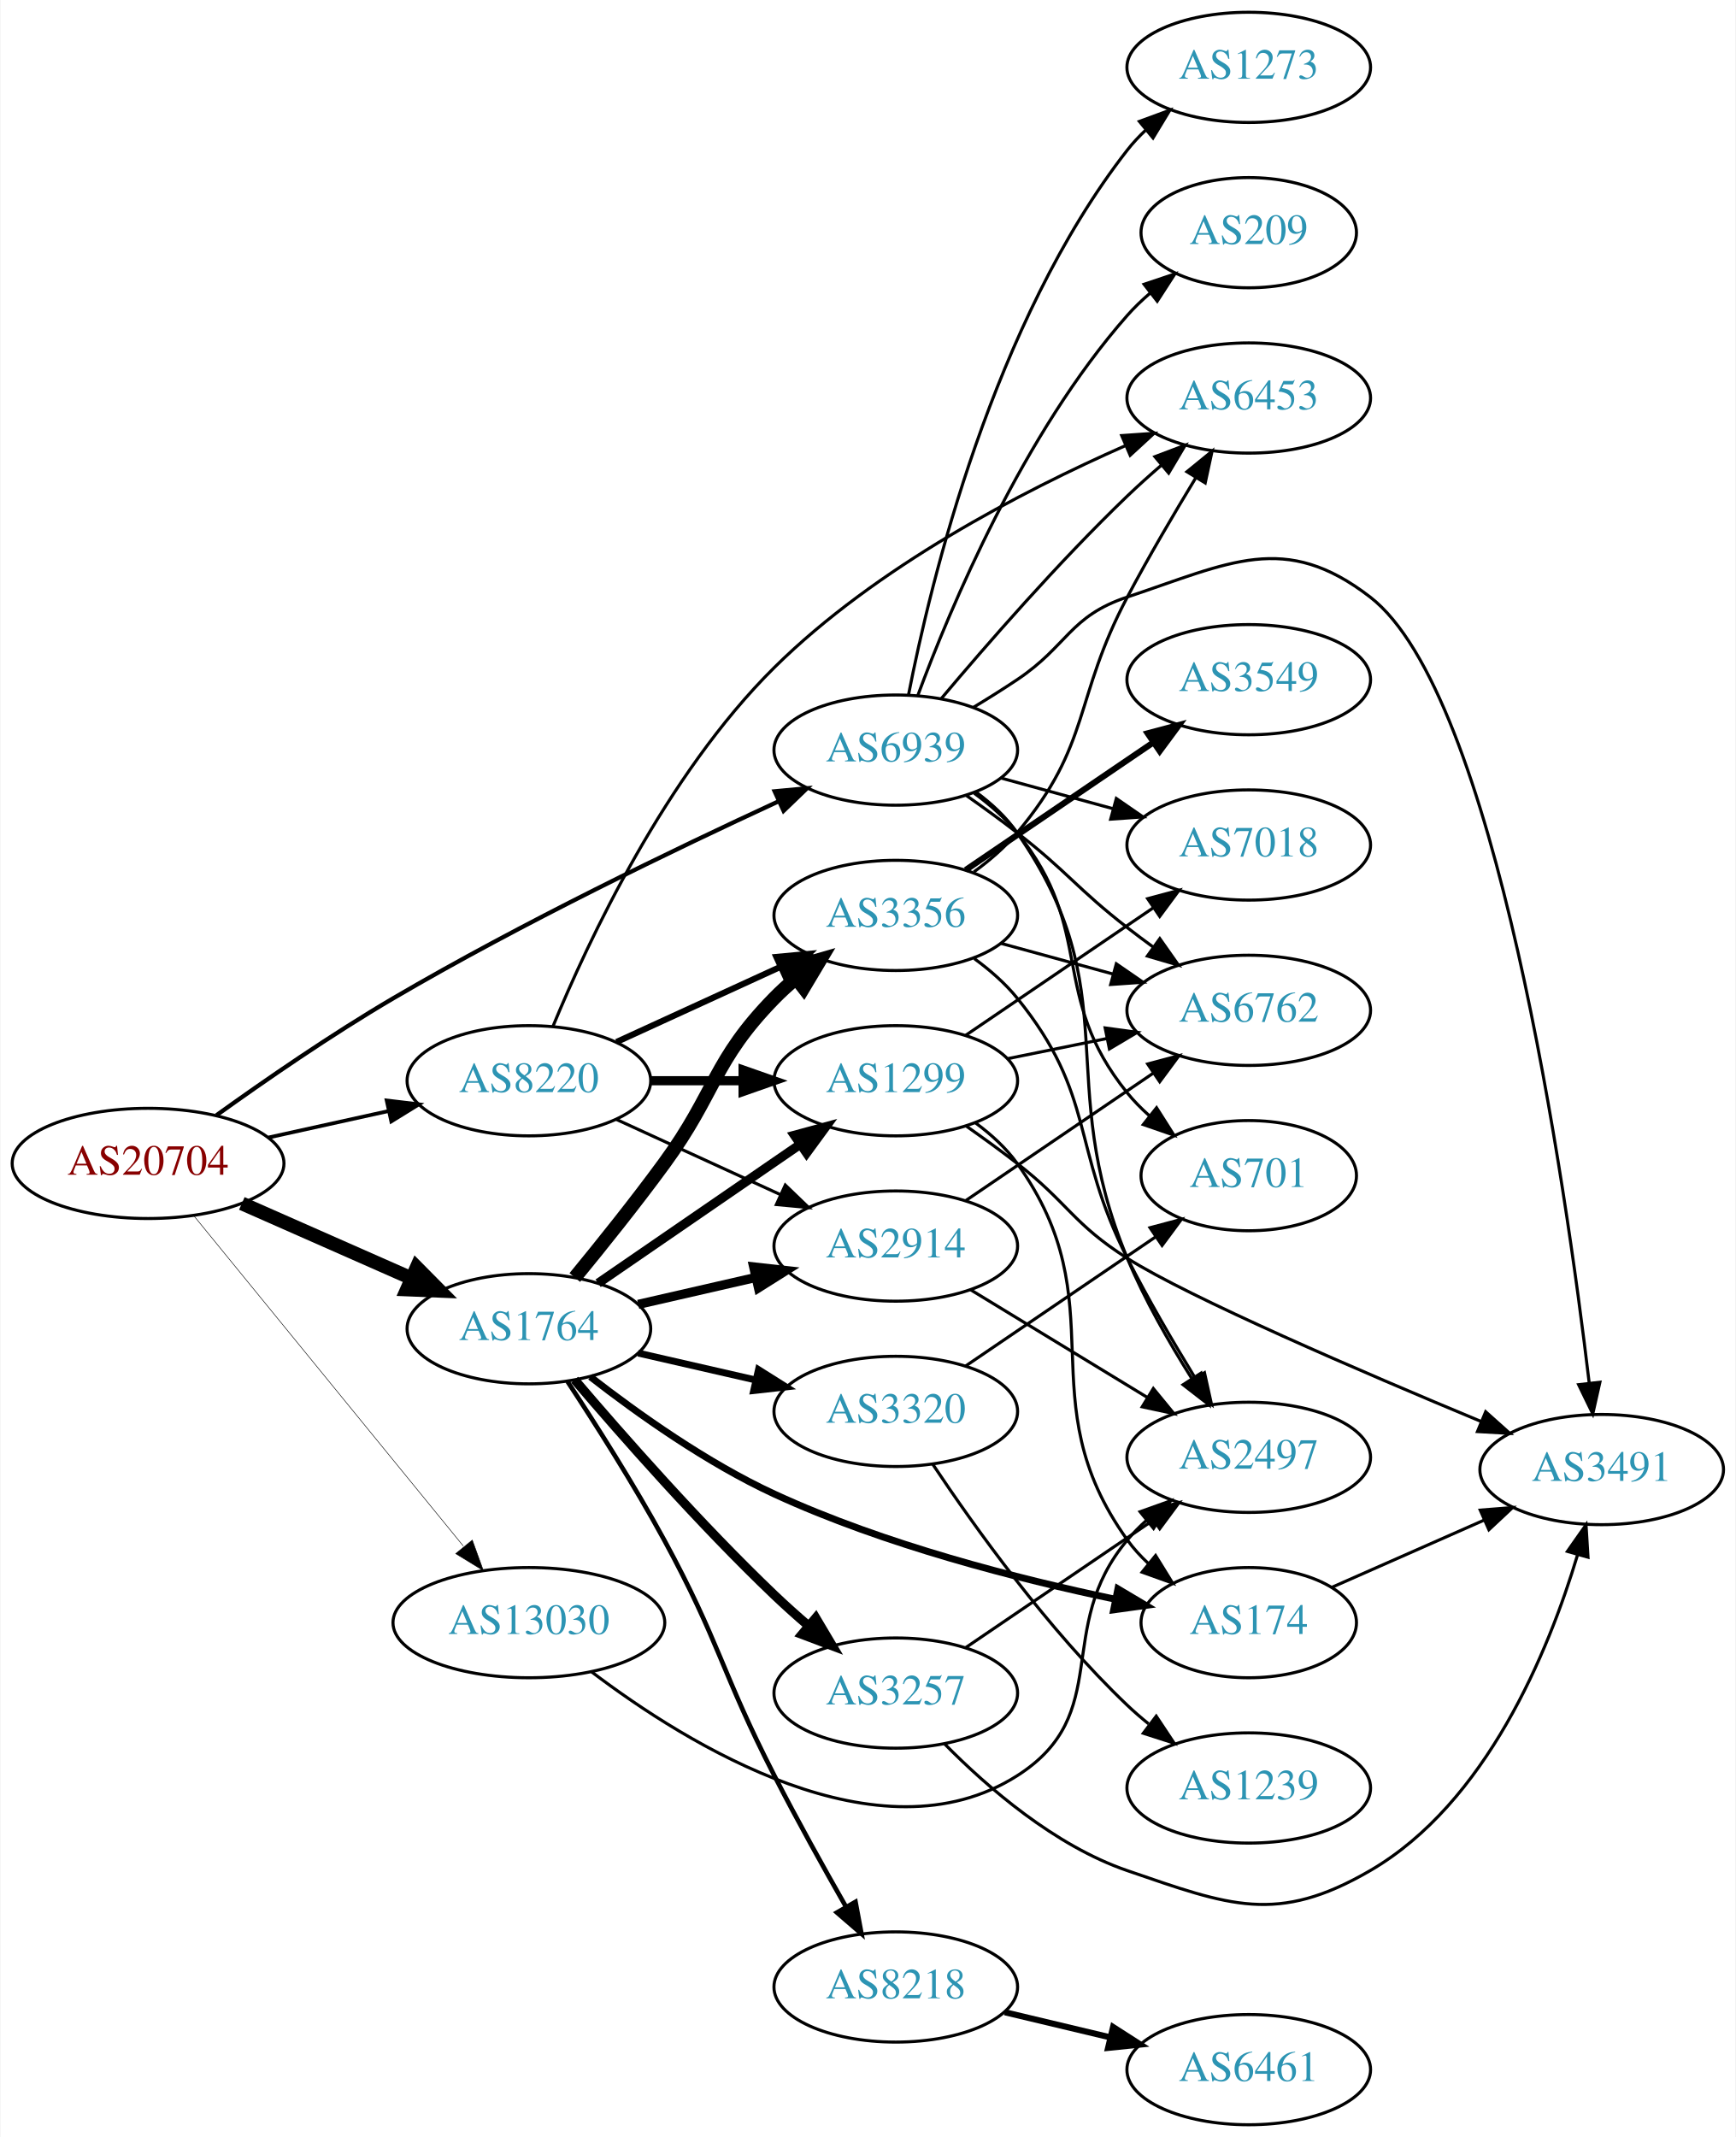
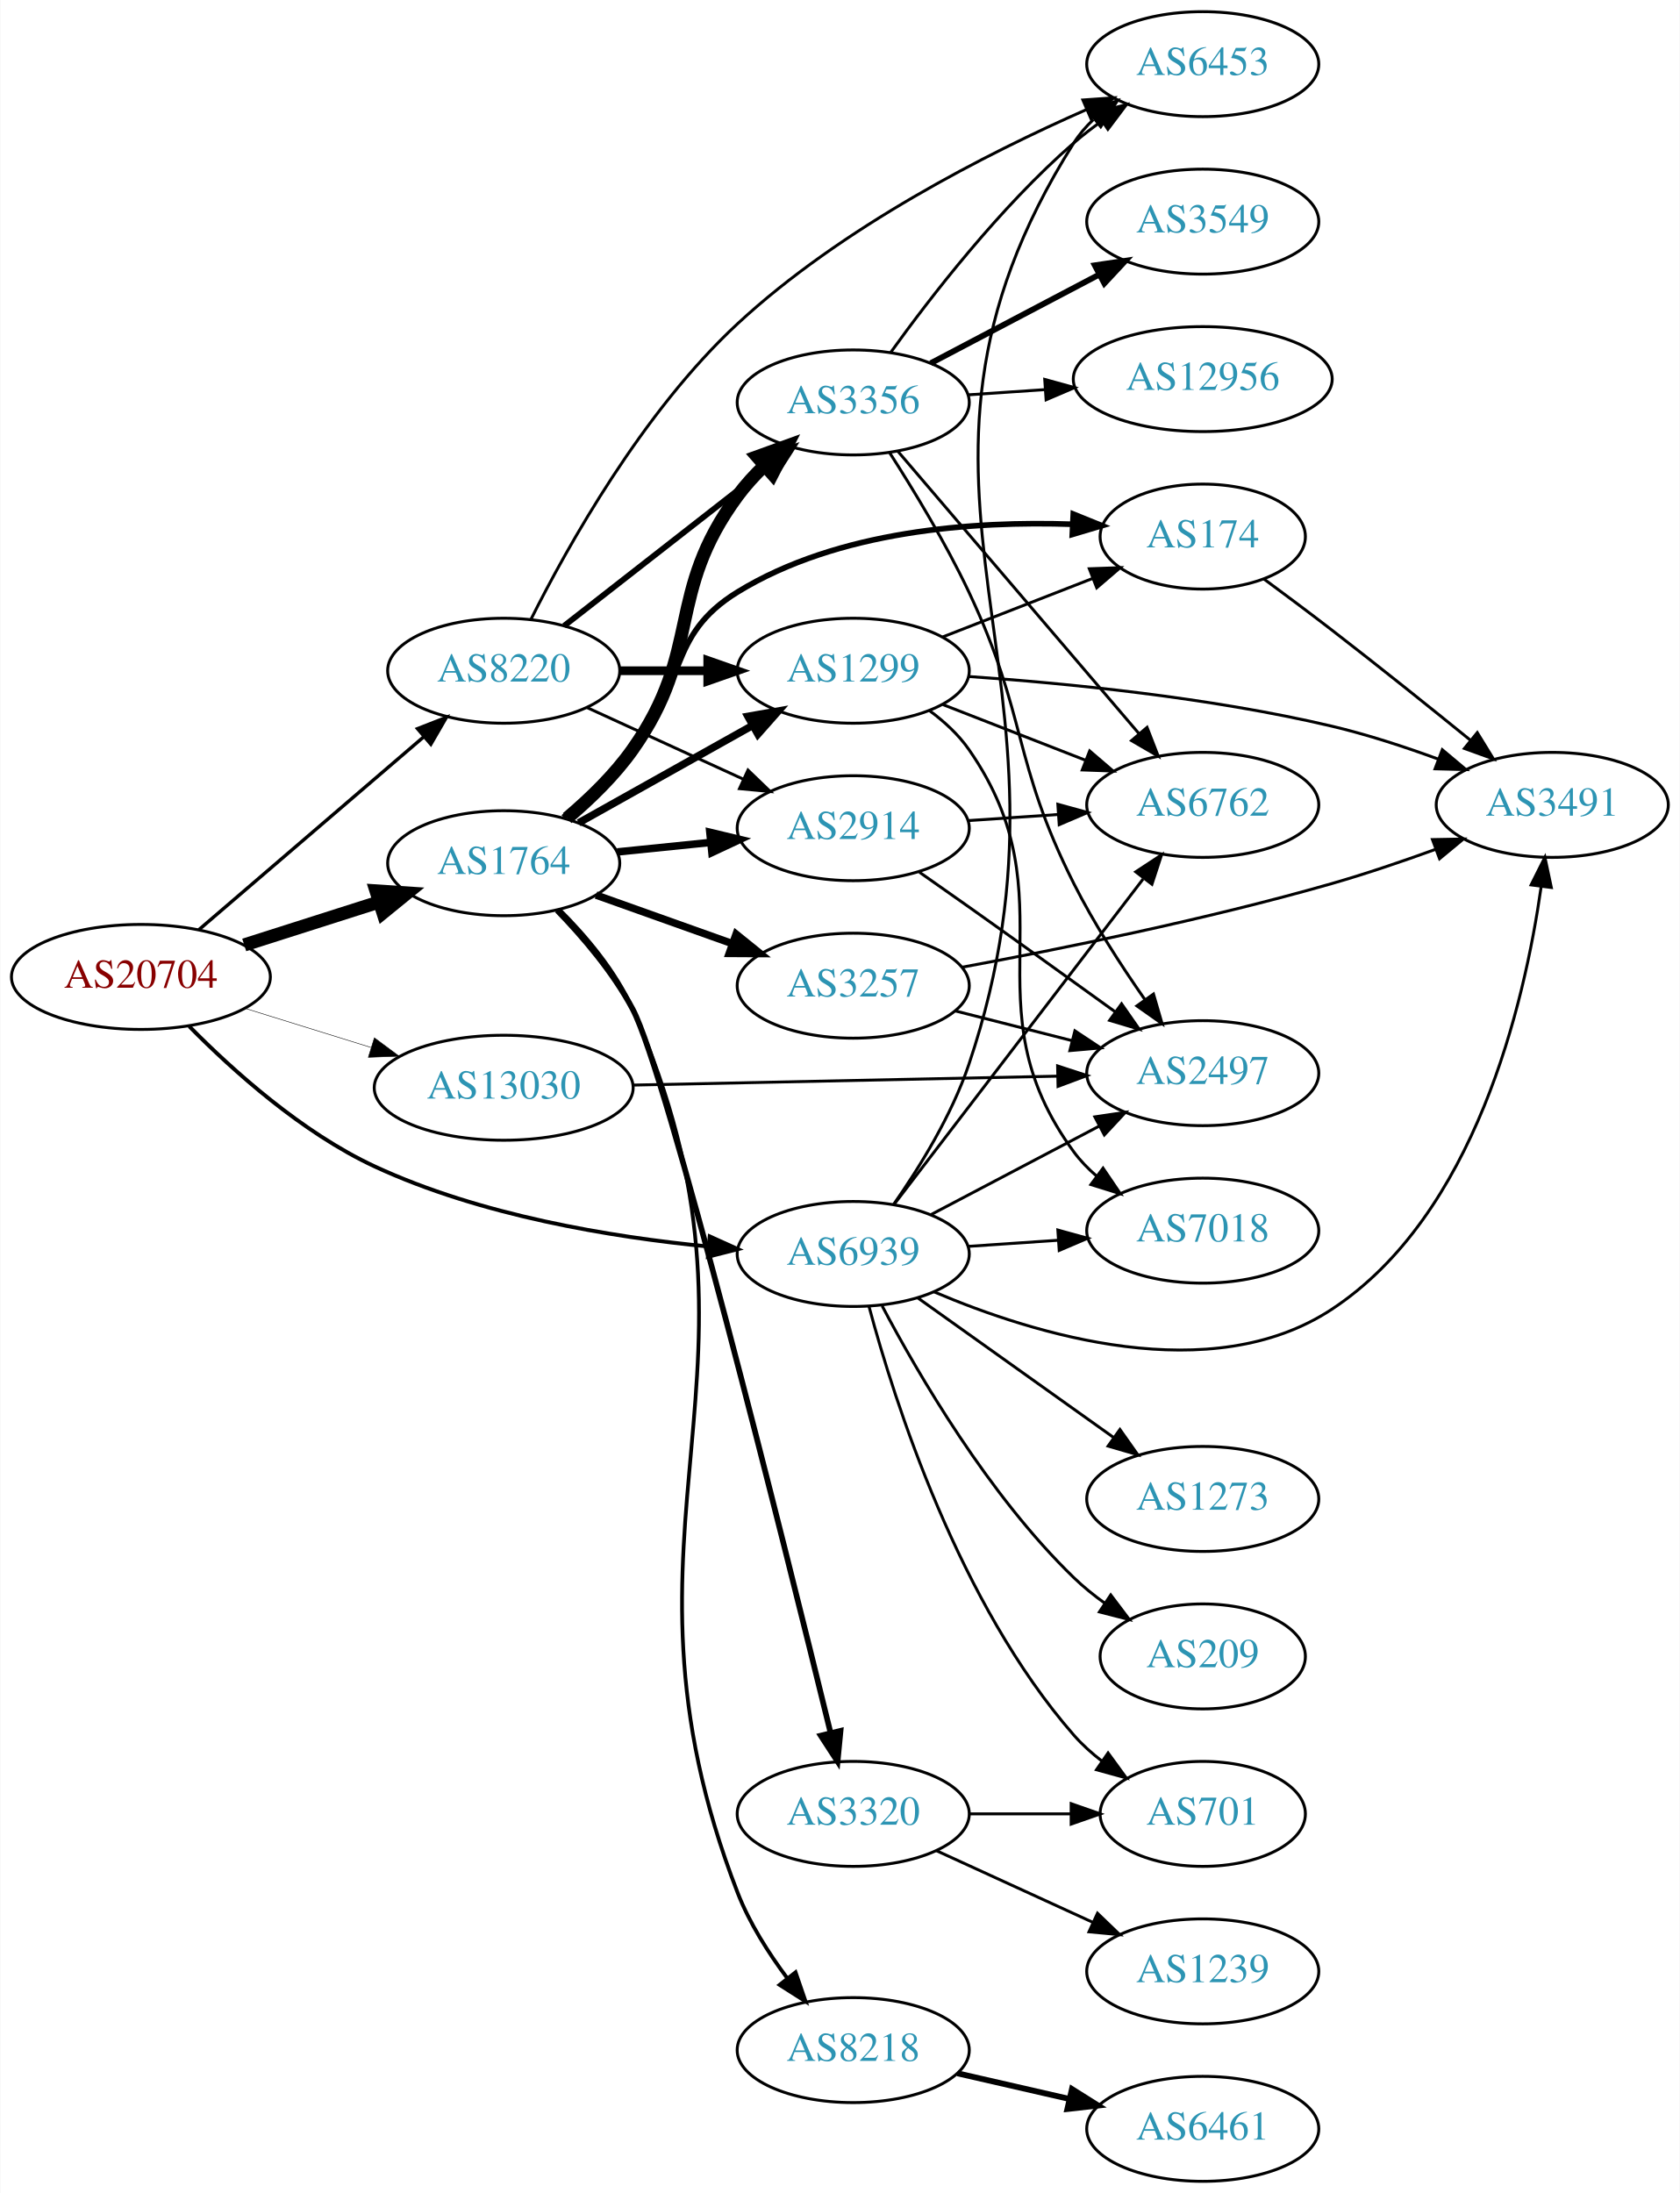
- <svg xmlns="http://www.w3.org/2000/svg" xmlns:xlink="http://www.w3.org/1999/xlink" width="567pt" height="698pt" viewBox="0.00 0.00 566.66 698.00">
-   <g id="graph0" class="graph" transform="scale(1 1) rotate(0) translate(4 694)">
-     <polygon fill="white" stroke="none" points="-4,4 -4,-694 562.663,-694 562.663,4 -4,4" />
+ <svg xmlns="http://www.w3.org/2000/svg" xmlns:xlink="http://www.w3.org/1999/xlink" width="576pt" height="752pt" viewBox="0.00 0.00 575.76 752.00">
+   <g id="graph0" class="graph" transform="scale(1 1) rotate(0) translate(4 748)">
+     <polygon fill="white" stroke="none" points="-4,4 -4,-748 571.762,-748 571.762,4 -4,4" />
    <g id="node1" class="node">
      <g id="a_node1">
        <a xlink:href="/asn/20704" xlink:title="AS20704 ~ Hirschstettnerstr. 19-21 L1 [AT]">
-           <ellipse fill="#ffffff" stroke="black" cx="44.196" cy="-314" rx="44.393" ry="18" />
-           <text text-anchor="middle" x="44.196" y="-310.3" font-family="Times,serif" font-size="14.00" fill="#880000">AS20704</text>
+           <ellipse fill="#ffffff" stroke="black" cx="44.196" cy="-413" rx="44.393" ry="18" />
+           <text text-anchor="middle" x="44.196" y="-409.3" font-family="Times,serif" font-size="14.00" fill="#880000">AS20704</text>
        </a>
      </g>
    </g>
    <g id="node2" class="node">
      <g id="a_node2">
        <a xlink:href="/asn/1764" xlink:title="AS1764 ~ NEXTLAYER-AS [AT]">
-           <ellipse fill="#ffffff" stroke="black" cx="168.588" cy="-260" rx="39.794" ry="18" />
-           <text text-anchor="middle" x="168.588" y="-256.3" font-family="Times,serif" font-size="14.00" fill="#2c94b3">AS1764</text>
+           <ellipse fill="#ffffff" stroke="black" cx="168.588" cy="-452" rx="39.794" ry="18" />
+           <text text-anchor="middle" x="168.588" y="-448.3" font-family="Times,serif" font-size="14.00" fill="#2c94b3">AS1764</text>
        </a>
      </g>
    </g>
    <g id="edge1" class="edge">
-       <path fill="none" stroke="black" stroke-width="4.5" d="M74.824,-300.928C91.418,-293.607 112.278,-284.403 130.011,-276.579" />
-       <polygon fill="black" stroke="black" stroke-width="4.5" points="131.935,-280.034 139.495,-272.395 128.756,-272.829 131.935,-280.034" />
+       <path fill="none" stroke="black" stroke-width="4.5" d="M79.615,-423.967C93.999,-428.551 110.841,-433.918 125.917,-438.722" />
+       <polygon fill="black" stroke="black" stroke-width="4.5" points="124.803,-442.499 135.526,-441.783 127.194,-434.996 124.803,-442.499" />
    </g>
    <g id="node3" class="node">
      <g id="a_node3">
        <a xlink:href="/asn/8220" xlink:title="AS8220 ~ COLT [GB]">
-           <ellipse fill="#ffffff" stroke="black" cx="168.588" cy="-341" rx="39.794" ry="18" />
-           <text text-anchor="middle" x="168.588" y="-337.3" font-family="Times,serif" font-size="14.00" fill="#2c94b3">AS8220</text>
+           <ellipse fill="#ffffff" stroke="black" cx="168.588" cy="-518" rx="39.794" ry="18" />
+           <text text-anchor="middle" x="168.588" y="-514.3" font-family="Times,serif" font-size="14.00" fill="#2c94b3">AS8220</text>
        </a>
      </g>
    </g>
    <g id="edge2" class="edge">
-       <path fill="none" stroke="black" stroke-width="1.212" d="M83.586,-322.469C95.977,-325.202 109.824,-328.257 122.644,-331.085" />
-       <polygon fill="black" stroke="black" stroke-width="1.212" points="122.14,-334.558 132.659,-333.295 123.648,-327.722 122.14,-334.558" />
+       <path fill="none" stroke="black" stroke-width="1.167" d="M64.052,-429.176C84.686,-446.878 117.916,-475.386 141.149,-495.317" />
+       <polygon fill="black" stroke="black" stroke-width="1.167" points="139.043,-498.123 148.912,-501.978 143.601,-492.81 139.043,-498.123" />
    </g>
    <g id="node4" class="node">
      <g id="a_node4">
        <a xlink:href="/asn/13030" xlink:title="AS13030 ~ Init7 (Switzerland) Ltd. [CH]">
-           <ellipse fill="#ffffff" stroke="black" cx="168.588" cy="-164" rx="44.393" ry="18" />
-           <text text-anchor="middle" x="168.588" y="-160.3" font-family="Times,serif" font-size="14.00" fill="#2c94b3">AS13030</text>
+           <ellipse fill="#ffffff" stroke="black" cx="168.588" cy="-375" rx="44.393" ry="18" />
+           <text text-anchor="middle" x="168.588" y="-371.3" font-family="Times,serif" font-size="14.00" fill="#2c94b3">AS13030</text>
        </a>
      </g>
    </g>
    <g id="edge3" class="edge">
-       <path fill="none" stroke="black" stroke-width="0.173" d="M59.236,-296.793C80.816,-270.345 122.247,-219.568 147.155,-189.042" />
-       <polygon fill="black" stroke="black" stroke-width="0.173" points="150.102,-190.967 153.712,-181.006 144.678,-186.542 150.102,-190.967" />
+       <path fill="none" stroke="black" stroke-width="0.167" d="M79.941,-402.212C93.378,-398.041 108.921,-393.215 123.154,-388.796" />
+       <polygon fill="black" stroke="black" stroke-width="0.167" points="124.244,-392.122 132.756,-385.815 122.168,-385.437 124.244,-392.122" />
    </g>
    <g id="node5" class="node">
      <g id="a_node5">
        <a xlink:href="/asn/6939" xlink:title="AS6939 ~ Hurricane Electric LLC [US]">
-           <ellipse fill="#ffffff" stroke="black" cx="288.431" cy="-449" rx="39.794" ry="18" />
-           <text text-anchor="middle" x="288.431" y="-445.3" font-family="Times,serif" font-size="14.00" fill="#2c94b3">AS6939</text>
+           <ellipse fill="#ffffff" stroke="black" cx="288.431" cy="-318" rx="39.794" ry="18" />
+           <text text-anchor="middle" x="288.431" y="-314.3" font-family="Times,serif" font-size="14.00" fill="#2c94b3">AS6939</text>
        </a>
      </g>
    </g>
    <g id="edge4" class="edge">
-       <path fill="none" stroke="black" stroke-width="1.385" d="M66.524,-329.723C82.176,-340.966 104.144,-356.143 124.392,-368 166.219,-392.494 216.444,-416.711 249.993,-432.191" />
-       <polygon fill="black" stroke="black" stroke-width="1.385" points="248.868,-435.526 259.417,-436.512 251.785,-429.163 248.868,-435.526" />
+       <path fill="none" stroke="black" stroke-width="1.333" d="M60.773,-396.052C75.627,-380.989 99.385,-359.609 124.392,-348 160.588,-331.197 205.404,-323.795 238.883,-320.54" />
+       <polygon fill="black" stroke="black" stroke-width="1.333" points="239.234,-324.023 248.887,-319.657 238.618,-317.05 239.234,-324.023" />
    </g>
    <g id="node6" class="node">
      <g id="a_node6">
-         <a xlink:href="/asn/2914" xlink:title="AS2914 ~ NTT America, Inc. [US]">
-           <ellipse fill="#ffffff" stroke="black" cx="288.431" cy="-287" rx="39.794" ry="18" />
-           <text text-anchor="middle" x="288.431" y="-283.3" font-family="Times,serif" font-size="14.00" fill="#2c94b3">AS2914</text>
+         <a xlink:href="/asn/3356" xlink:title="AS3356 ~ Level 3 Parent, LLC [US]">
+           <ellipse fill="#ffffff" stroke="black" cx="288.431" cy="-610" rx="39.794" ry="18" />
+           <text text-anchor="middle" x="288.431" y="-606.3" font-family="Times,serif" font-size="14.00" fill="#2c94b3">AS3356</text>
        </a>
      </g>
    </g>
    <g id="edge5" class="edge">
-       <path fill="none" stroke="black" stroke-width="3" d="M204.308,-267.955C216.307,-270.704 229.928,-273.825 242.621,-276.733" />
-       <polygon fill="black" stroke="black" stroke-width="3" points="242.023,-280.187 252.552,-279.009 243.587,-273.364 242.023,-280.187" />
+       <path fill="none" stroke="black" stroke-width="4.5" d="M190.341,-467.464C198.144,-474.058 206.611,-482.249 212.784,-491 236.906,-525.194 223.936,-544.33 248.784,-578 251.476,-581.647 254.669,-585.133 258.05,-588.374" />
+       <polygon fill="black" stroke="black" stroke-width="4.5" points="255.519,-591.391 265.628,-595.041 260.722,-585.479 255.519,-591.391" />
    </g>
    <g id="node7" class="node">
      <g id="a_node7">
+         <a xlink:href="/asn/1299" xlink:title="AS1299 ~ Telia Carrier [EU]">
+           <ellipse fill="#ffffff" stroke="black" cx="288.431" cy="-518" rx="39.794" ry="18" />
+           <text text-anchor="middle" x="288.431" y="-514.3" font-family="Times,serif" font-size="14.00" fill="#2c94b3">AS1299</text>
+         </a>
+       </g>
+     </g>
+     <g id="edge6" class="edge">
+       <path fill="none" stroke="black" stroke-width="2.571" d="M194.292,-465.836C211.576,-475.516 234.871,-488.563 253.84,-499.187" />
+       <polygon fill="black" stroke="black" stroke-width="2.571" points="252.325,-502.35 262.76,-504.182 255.745,-496.242 252.325,-502.35" />
+     </g>
+     <g id="node8" class="node">
+       <g id="a_node8">
        <a xlink:href="/asn/8218" xlink:title="AS8218 ~ legacy Neotelecoms [FR]">
          <ellipse fill="#ffffff" stroke="black" cx="288.431" cy="-45" rx="39.794" ry="18" />
          <text text-anchor="middle" x="288.431" y="-41.3" font-family="Times,serif" font-size="14.00" fill="#2c94b3">AS8218</text>
        </a>
      </g>
    </g>
-     <g id="edge6" class="edge">
-       <path fill="none" stroke="black" stroke-width="1.5" d="M181.198,-242.768C190.259,-229.018 202.922,-209.125 212.784,-191 230.841,-157.817 231.542,-147.614 248.784,-114 256.146,-99.647 264.891,-83.936 272.198,-71.136" />
-       <polygon fill="black" stroke="black" stroke-width="1.5" points="275.275,-72.805 277.224,-62.391 269.206,-69.317 275.275,-72.805" />
-     </g>
-     <g id="node8" class="node">
-       <g id="a_node8">
-         <a xlink:href="/asn/1299" xlink:title="AS1299 ~ Telia Carrier [EU]">
-           <ellipse fill="#ffffff" stroke="black" cx="288.431" cy="-341" rx="39.794" ry="18" />
-           <text text-anchor="middle" x="288.431" y="-337.3" font-family="Times,serif" font-size="14.00" fill="#2c94b3">AS1299</text>
-         </a>
-       </g>
-     </g>
    <g id="edge7" class="edge">
-       <path fill="none" stroke="black" stroke-width="3" d="M191.202,-274.857C209.691,-287.565 236.505,-305.995 257.134,-320.175" />
-       <polygon fill="black" stroke="black" stroke-width="3" points="255.331,-323.183 265.555,-325.963 259.296,-317.414 255.331,-323.183" />
+       <path fill="none" stroke="black" stroke-width="1.286" d="M187.62,-436.209C196.73,-427.152 207.044,-415.015 212.784,-402 267.511,-277.919 199.781,-225.451 248.784,-99 252.825,-88.573 259.352,-78.295 265.901,-69.55" />
+       <polygon fill="black" stroke="black" stroke-width="1.286" points="268.663,-71.7 272.107,-61.68 263.166,-67.366 268.663,-71.7" />
    </g>
    <g id="node9" class="node">
      <g id="a_node9">
-         <a xlink:href="/asn/3257" xlink:title="AS3257 ~ GTT [DE]">
-           <ellipse fill="#ffffff" stroke="black" cx="288.431" cy="-141" rx="39.794" ry="18" />
-           <text text-anchor="middle" x="288.431" y="-137.3" font-family="Times,serif" font-size="14.00" fill="#2c94b3">AS3257</text>
+         <a xlink:href="/asn/174" xlink:title="AS174 ~ Cogent Communications [US]">
+           <ellipse fill="#ffffff" stroke="black" cx="408.273" cy="-564" rx="35.194" ry="18" />
+           <text text-anchor="middle" x="408.273" y="-560.3" font-family="Times,serif" font-size="14.00" fill="#2c94b3">AS174</text>
        </a>
      </g>
    </g>
    <g id="edge8" class="edge">
-       <path fill="none" stroke="black" stroke-width="3" d="M183.532,-243.327C198.864,-225.325 224.55,-196.124 248.784,-173 252.302,-169.644 256.122,-166.23 259.947,-162.943" />
-       <polygon fill="black" stroke="black" stroke-width="3" points="262.294,-165.542 267.707,-156.434 257.796,-160.179 262.294,-165.542" />
+       <path fill="none" stroke="black" stroke-width="1.929" d="M189.057,-467.751C196.851,-474.509 205.653,-482.74 212.784,-491 231.634,-512.833 224.21,-529.898 248.784,-545 283.233,-566.171 329.897,-569.381 363.663,-568.227" />
+       <polygon fill="black" stroke="black" stroke-width="1.929" points="363.879,-571.721 373.699,-567.744 363.543,-564.729 363.879,-571.721" />
    </g>
    <g id="node10" class="node">
      <g id="a_node10">
-         <a xlink:href="/asn/3356" xlink:title="AS3356 ~ Level 3 Parent, LLC [US]">
-           <ellipse fill="#ffffff" stroke="black" cx="288.431" cy="-395" rx="39.794" ry="18" />
-           <text text-anchor="middle" x="288.431" y="-391.3" font-family="Times,serif" font-size="14.00" fill="#2c94b3">AS3356</text>
+         <a xlink:href="/asn/3257" xlink:title="AS3257 ~ GTT [DE]">
+           <ellipse fill="#ffffff" stroke="black" cx="288.431" cy="-410" rx="39.794" ry="18" />
+           <text text-anchor="middle" x="288.431" y="-406.3" font-family="Times,serif" font-size="14.00" fill="#2c94b3">AS3257</text>
        </a>
      </g>
    </g>
    <g id="edge9" class="edge">
-       <path fill="none" stroke="black" stroke-width="4.5" d="M183.591,-276.731C192.239,-287.25 203.431,-301.208 212.784,-314 229.809,-337.284 228.612,-347.383 248.784,-368 250.877,-370.139 253.161,-372.218 255.537,-374.21" />
-       <polygon fill="black" stroke="black" stroke-width="4.5" points="253.513,-377.621 263.837,-380.611 258.323,-371.386 253.513,-377.621" />
+       <path fill="none" stroke="black" stroke-width="2.571" d="M200.242,-441.075C214.452,-436.01 231.535,-429.922 246.8,-424.481" />
+       <polygon fill="black" stroke="black" stroke-width="2.571" points="248.276,-427.671 256.521,-421.017 245.926,-421.077 248.276,-427.671" />
    </g>
    <g id="node11" class="node">
      <g id="a_node11">
        <a xlink:href="/asn/3320" xlink:title="AS3320 ~ DTAG [DE]">
-           <ellipse fill="#ffffff" stroke="black" cx="288.431" cy="-233" rx="39.794" ry="18" />
-           <text text-anchor="middle" x="288.431" y="-229.3" font-family="Times,serif" font-size="14.00" fill="#2c94b3">AS3320</text>
+           <ellipse fill="#ffffff" stroke="black" cx="288.431" cy="-126" rx="39.794" ry="18" />
+           <text text-anchor="middle" x="288.431" y="-122.3" font-family="Times,serif" font-size="14.00" fill="#2c94b3">AS3320</text>
        </a>
      </g>
    </g>
    <g id="edge10" class="edge">
-       <path fill="none" stroke="black" stroke-width="2.25" d="M204.308,-252.045C216.307,-249.296 229.928,-246.175 242.621,-243.267" />
-       <polygon fill="black" stroke="black" stroke-width="2.25" points="243.587,-246.636 252.552,-240.991 242.023,-239.813 243.587,-246.636" />
+       <path fill="none" stroke="black" stroke-width="1.929" d="M186.876,-435.848C195.768,-426.685 206.111,-414.562 212.784,-402 224.586,-379.784 264.503,-219.69 280.609,-154.007" />
+       <polygon fill="black" stroke="black" stroke-width="1.929" points="284.091,-154.501 283.068,-143.955 277.292,-152.837 284.091,-154.501" />
    </g>
    <g id="node12" class="node">
      <g id="a_node12">
-         <a xlink:href="/asn/174" xlink:title="AS174 ~ Cogent Communications [US]">
-           <ellipse fill="#ffffff" stroke="black" cx="403.724" cy="-164" rx="35.194" ry="18" />
-           <text text-anchor="middle" x="403.724" y="-160.3" font-family="Times,serif" font-size="14.00" fill="#2c94b3">AS174</text>
+         <a xlink:href="/asn/2914" xlink:title="AS2914 ~ NTT America, Inc. [US]">
+           <ellipse fill="#ffffff" stroke="black" cx="288.431" cy="-464" rx="39.794" ry="18" />
+           <text text-anchor="middle" x="288.431" y="-460.3" font-family="Times,serif" font-size="14.00" fill="#2c94b3">AS2914</text>
        </a>
      </g>
    </g>
    <g id="edge11" class="edge">
-       <path fill="none" stroke="black" stroke-width="2.25" d="M188.67,-244.297C204.067,-232.313 226.724,-216.181 248.784,-206 284.758,-189.397 328.584,-178.236 360.26,-171.619" />
-       <polygon fill="black" stroke="black" stroke-width="2.25" points="360.986,-175.044 370.093,-169.629 359.597,-168.183 360.986,-175.044" />
+       <path fill="none" stroke="black" stroke-width="2.571" d="M207.523,-455.863C217.721,-456.901 228.883,-458.038 239.545,-459.124" />
+       <polygon fill="black" stroke="black" stroke-width="2.571" points="239.264,-462.613 249.567,-460.144 239.973,-455.649 239.264,-462.613" />
+     </g>
+     <g id="edge32" class="edge">
+       <path fill="none" stroke="black" stroke-width="2" d="M189.312,-533.399C208.516,-548.391 237.887,-571.321 259.491,-588.188" />
+       <polygon fill="black" stroke="black" stroke-width="2" points="257.606,-591.156 267.642,-594.551 261.914,-585.638 257.606,-591.156" />
+     </g>
+     <g id="edge30" class="edge">
+       <path fill="none" stroke="black" stroke-width="3" d="M208.501,-518C218.054,-518 228.404,-518 238.367,-518" />
+       <polygon fill="black" stroke="black" stroke-width="3" points="238.559,-521.5 248.559,-518 238.559,-514.5 238.559,-521.5" />
    </g>
    <g id="edge31" class="edge">
-       <path fill="none" stroke="black" d="M197.217,-328.339C213.174,-321.027 233.445,-311.739 250.727,-303.819" />
-       <polygon fill="black" stroke="black" points="252.342,-306.929 259.975,-299.581 249.426,-300.565 252.342,-306.929" />
+       <path fill="none" stroke="black" d="M197.217,-505.339C213.174,-498.027 233.445,-488.739 250.727,-480.819" />
+       <polygon fill="black" stroke="black" points="252.342,-483.929 259.975,-476.581 249.426,-477.565 252.342,-483.929" />
+     </g>
+     <g id="node15" class="node">
+       <g id="a_node15">
+         <a xlink:href="/asn/6453" xlink:title="AS6453 ~ TATA COMMUNICATIONS (AMERICA) INC [US]">
+           <ellipse fill="#ffffff" stroke="black" cx="408.273" cy="-726" rx="39.794" ry="18" />
+           <text text-anchor="middle" x="408.273" y="-722.3" font-family="Times,serif" font-size="14.00" fill="#2c94b3">AS6453</text>
+         </a>
+       </g>
    </g>
    <g id="edge29" class="edge">
-       <path fill="none" stroke="black" stroke-width="3" d="M208.501,-341C218.054,-341 228.404,-341 238.367,-341" />
-       <polygon fill="black" stroke="black" stroke-width="3" points="238.559,-344.5 248.559,-341 238.559,-337.5 238.559,-344.5" />
-     </g>
-     <g id="edge28" class="edge">
-       <path fill="none" stroke="black" stroke-width="2" d="M197.217,-353.661C213.174,-360.973 233.445,-370.261 250.727,-378.181" />
-       <polygon fill="black" stroke="black" stroke-width="2" points="249.426,-381.435 259.975,-382.419 252.342,-375.071 249.426,-381.435" />
-     </g>
-     <g id="node17" class="node">
-       <g id="a_node17">
-         <a xlink:href="/asn/6453" xlink:title="AS6453 ~ TATA COMMUNICATIONS (AMERICA) INC [US]">
-           <ellipse fill="#ffffff" stroke="black" cx="403.724" cy="-564" rx="39.794" ry="18" />
-           <text text-anchor="middle" x="403.724" y="-560.3" font-family="Times,serif" font-size="14.00" fill="#2c94b3">AS6453</text>
-         </a>
-       </g>
-     </g>
-     <g id="edge30" class="edge">
-       <path fill="none" stroke="black" d="M176.421,-358.687C187.874,-386.484 213.233,-440.845 248.784,-476 281.956,-508.801 329.798,-533.605 363.317,-548.386" />
-       <polygon fill="black" stroke="black" points="362.228,-551.727 372.797,-552.468 364.997,-545.298 362.228,-551.727" />
-     </g>
-     <g id="node13" class="node">
-       <g id="a_node13">
+       <path fill="none" stroke="black" d="M177.932,-535.624C190.469,-560.651 216.21,-606.797 248.784,-637 284.32,-669.948 334.251,-695.392 368.521,-710.48" />
+       <polygon fill="black" stroke="black" points="367.178,-713.712 377.747,-714.458 369.95,-707.284 367.178,-713.712" />
+     </g>
+     <g id="node18" class="node">
+       <g id="a_node18">
        <a xlink:href="/asn/2497" xlink:title="AS2497 ~ Internet Initiative Japan Inc. [JP]">
-           <ellipse fill="#ffffff" stroke="black" cx="403.724" cy="-218" rx="39.794" ry="18" />
-           <text text-anchor="middle" x="403.724" y="-214.3" font-family="Times,serif" font-size="14.00" fill="#2c94b3">AS2497</text>
-         </a>
-       </g>
-     </g>
-     <g id="edge32" class="edge">
-       <path fill="none" stroke="black" d="M189.007,-147.983C220.331,-124.216 283.045,-85.343 328.077,-114 359.949,-134.282 339.764,-162.086 364.077,-191 365.954,-193.232 368.056,-195.365 370.286,-197.384" />
-       <polygon fill="black" stroke="black" points="368.233,-200.225 378.211,-203.787 372.632,-194.78 368.233,-200.225" />
-     </g>
-     <g id="edge36" class="edge">
-       <path fill="none" stroke="black" d="M314.617,-435.303C319.68,-431.563 324.528,-427.108 328.077,-422 364.489,-369.591 339.525,-341.904 364.077,-283 369.697,-269.518 377.731,-255.477 385.02,-243.91" />
-       <polygon fill="black" stroke="black" points="388.149,-245.518 390.646,-235.222 382.273,-241.714 388.149,-245.518" />
+           <ellipse fill="#ffffff" stroke="black" cx="408.273" cy="-380" rx="39.794" ry="18" />
+           <text text-anchor="middle" x="408.273" y="-376.3" font-family="Times,serif" font-size="14.00" fill="#2c94b3">AS2497</text>
+         </a>
+       </g>
+     </g>
+     <g id="edge33" class="edge">
+       <path fill="none" stroke="black" d="M212.907,-375.911C253.975,-376.775 315.589,-378.071 358.396,-378.972" />
+       <polygon fill="black" stroke="black" points="358.507,-382.475 368.579,-379.186 358.655,-375.476 358.507,-382.475" />
    </g>
    <g id="node14" class="node">
      <g id="a_node14">
        <a xlink:href="/asn/6762" xlink:title="AS6762 ~ TELECOM ITALIA SPARKLE S.p.A. [IT]">
-           <ellipse fill="#ffffff" stroke="black" cx="403.724" cy="-364" rx="39.794" ry="18" />
-           <text text-anchor="middle" x="403.724" y="-360.3" font-family="Times,serif" font-size="14.00" fill="#2c94b3">AS6762</text>
-         </a>
-       </g>
-     </g>
-     <g id="edge35" class="edge">
-       <path fill="none" stroke="black" d="M311.376,-434.242C316.907,-430.367 322.777,-426.117 328.077,-422 344.753,-409.048 347.402,-403.952 364.077,-391 366.81,-388.877 369.695,-386.719 372.606,-384.595" />
-       <polygon fill="black" stroke="black" points="374.675,-387.419 380.779,-378.758 370.607,-381.722 374.675,-387.419" />
-     </g>
-     <g id="edge33" class="edge">
-       <path fill="none" stroke="black" d="M303.341,-465.88C317.847,-483.135 341.568,-510.392 364.077,-532 367.585,-535.367 371.4,-538.787 375.221,-542.076" />
-       <polygon fill="black" stroke="black" points="373.069,-544.839 382.979,-548.587 377.569,-539.478 373.069,-544.839" />
-     </g>
-     <g id="node18" class="node">
-       <g id="a_node18">
-         <a xlink:href="/asn/3491" xlink:title="AS3491 ~ PCCW Global, Inc. [US]">
-           <ellipse fill="#ffffff" stroke="black" cx="519.017" cy="-214" rx="39.794" ry="18" />
-           <text text-anchor="middle" x="519.017" y="-210.3" font-family="Times,serif" font-size="14.00" fill="#2c94b3">AS3491</text>
-         </a>
-       </g>
-     </g>
-     <g id="edge38" class="edge">
-       <path fill="none" stroke="black" d="M313.798,-462.965C318.589,-465.861 323.536,-468.958 328.077,-472 344.694,-483.13 345.104,-492.675 364.077,-499 397.51,-510.144 415.472,-520.532 443.37,-499 484.315,-467.399 507.154,-307.857 514.941,-242.245" />
-       <polygon fill="black" stroke="black" points="518.43,-242.534 516.102,-232.198 511.477,-241.73 518.43,-242.534" />
+           <ellipse fill="#ffffff" stroke="black" cx="408.273" cy="-472" rx="39.794" ry="18" />
+           <text text-anchor="middle" x="408.273" y="-468.3" font-family="Times,serif" font-size="14.00" fill="#2c94b3">AS6762</text>
+         </a>
+       </g>
+     </g>
+     <g id="edge34" class="edge">
+       <path fill="none" stroke="black" d="M302.492,-335.069C323.197,-362.127 363.675,-415.024 387.81,-446.564" />
+       <polygon fill="black" stroke="black" points="385.297,-449.04 394.153,-454.854 390.856,-444.786 385.297,-449.04" />
+     </g>
+     <g id="edge40" class="edge">
+       <path fill="none" stroke="black" d="M302.243,-334.946C311.044,-347.52 322.168,-365.457 328.077,-383 373.202,-516.957 288.658,-579.448 364.077,-699 365.918,-701.917 368.2,-704.572 370.746,-706.977" />
+       <polygon fill="black" stroke="black" points="368.974,-710.035 379.002,-713.454 373.295,-704.528 368.974,-710.035" />
+     </g>
+     <g id="edge39" class="edge">
+       <path fill="none" stroke="black" d="M315.001,-331.453C331.91,-340.35 354.284,-352.121 372.765,-361.844" />
+       <polygon fill="black" stroke="black" points="371.274,-365.014 381.753,-366.573 374.533,-358.82 371.274,-365.014" />
    </g>
    <g id="node19" class="node">
      <g id="a_node19">
+         <a xlink:href="/asn/3491" xlink:title="AS3491 ~ PCCW Global, Inc. [US]">
+           <ellipse fill="#ffffff" stroke="black" cx="528.116" cy="-472" rx="39.794" ry="18" />
+           <text text-anchor="middle" x="528.116" y="-468.3" font-family="Times,serif" font-size="14.00" fill="#2c94b3">AS3491</text>
+         </a>
+       </g>
+     </g>
+     <g id="edge37" class="edge">
+       <path fill="none" stroke="black" d="M316.146,-305.015C350.609,-290.324 411.041,-271.755 452.469,-299 501.664,-331.352 518.583,-403.736 524.293,-443.863" />
+       <polygon fill="black" stroke="black" points="520.853,-444.558 525.597,-454.032 527.796,-443.668 520.853,-444.558" />
+     </g>
+     <g id="node20" class="node">
+       <g id="a_node20">
        <a xlink:href="/asn/701" xlink:title="AS701 ~ UUNET [US]">
-           <ellipse fill="#ffffff" stroke="black" cx="403.724" cy="-310" rx="35.194" ry="18" />
-           <text text-anchor="middle" x="403.724" y="-306.3" font-family="Times,serif" font-size="14.00" fill="#2c94b3">AS701</text>
-         </a>
-       </g>
-     </g>
-     <g id="edge34" class="edge">
-       <path fill="none" stroke="black" d="M314.074,-434.895C319.165,-431.177 324.162,-426.834 328.077,-422 353.9,-390.12 338.255,-368.88 364.077,-337 366.189,-334.392 368.616,-331.927 371.203,-329.626" />
-       <polygon fill="black" stroke="black" points="373.613,-332.183 379.287,-323.236 369.272,-326.692 373.613,-332.183" />
+           <ellipse fill="#ffffff" stroke="black" cx="408.273" cy="-126" rx="35.194" ry="18" />
+           <text text-anchor="middle" x="408.273" y="-122.3" font-family="Times,serif" font-size="14.00" fill="#2c94b3">AS701</text>
+         </a>
+       </g>
+     </g>
+     <g id="edge41" class="edge">
+       <path fill="none" stroke="black" d="M293.847,-299.978C302.567,-267.441 324.651,-198.088 364.077,-153 366.893,-149.779 370.188,-146.812 373.679,-144.117" />
+       <polygon fill="black" stroke="black" points="375.813,-146.896 382.05,-138.332 371.833,-141.138 375.813,-146.896" />
+     </g>
+     <g id="node22" class="node">
+       <g id="a_node22">
+         <a xlink:href="/asn/7018" xlink:title="AS7018 ~ AT&amp;T Services, Inc. [US]">
+           <ellipse fill="#ffffff" stroke="black" cx="408.273" cy="-326" rx="39.794" ry="18" />
+           <text text-anchor="middle" x="408.273" y="-322.3" font-family="Times,serif" font-size="14.00" fill="#2c94b3">AS7018</text>
+         </a>
+       </g>
+     </g>
+     <g id="edge35" class="edge">
+       <path fill="none" stroke="black" d="M327.691,-320.597C337.57,-321.268 348.337,-321.999 358.667,-322.7" />
+       <polygon fill="black" stroke="black" points="358.588,-326.203 368.802,-323.388 359.062,-319.219 358.588,-326.203" />
+     </g>
+     <g id="node23" class="node">
+       <g id="a_node23">
+         <a xlink:href="/asn/1273" xlink:title="AS1273 ~ Vodafone Group PLC [EU]">
+           <ellipse fill="#ffffff" stroke="black" cx="408.273" cy="-234" rx="39.794" ry="18" />
+           <text text-anchor="middle" x="408.273" y="-230.3" font-family="Times,serif" font-size="14.00" fill="#2c94b3">AS1273</text>
+         </a>
+       </g>
+     </g>
+     <g id="edge36" class="edge">
+       <path fill="none" stroke="black" d="M310.499,-302.982C329.235,-289.627 356.826,-269.96 377.758,-255.039" />
+       <polygon fill="black" stroke="black" points="379.879,-257.825 385.991,-249.171 375.816,-252.125 379.879,-257.825" />
+     </g>
+     <g id="node24" class="node">
+       <g id="a_node24">
+         <a xlink:href="/asn/209" xlink:title="AS209 ~ CenturyLink Communications, LLC [US]">
+           <ellipse fill="#ffffff" stroke="black" cx="408.273" cy="-180" rx="35.194" ry="18" />
+           <text text-anchor="middle" x="408.273" y="-176.3" font-family="Times,serif" font-size="14.00" fill="#2c94b3">AS209</text>
+         </a>
+       </g>
+     </g>
+     <g id="edge38" class="edge">
+       <path fill="none" stroke="black" d="M298.347,-300.18C310.709,-276.749 334.865,-235.253 364.077,-207 367.311,-203.872 370.966,-200.921 374.746,-198.2" />
+       <polygon fill="black" stroke="black" points="376.725,-201.088 383.108,-192.632 372.845,-195.261 376.725,-201.088" />
+     </g>
+     <g id="edge13" class="edge">
+       <path fill="none" stroke="black" d="M303.645,-593.354C324.26,-569.213 362.587,-524.33 386.409,-496.433" />
+       <polygon fill="black" stroke="black" points="389.176,-498.583 393.008,-488.705 383.853,-494.037 389.176,-498.583" />
+     </g>
+     <g id="edge14" class="edge">
+       <path fill="none" stroke="black" d="M301.255,-627.121C314.929,-646.132 338.816,-677.033 364.077,-699 367.07,-701.602 370.34,-704.122 373.697,-706.507" />
+       <polygon fill="black" stroke="black" points="371.858,-709.487 382.118,-712.131 375.746,-703.666 371.858,-709.487" />
+     </g>
+     <g id="node16" class="node">
+       <g id="a_node16">
+         <a xlink:href="/asn/12956" xlink:title="AS12956 ~ TELXIUS [ES]">
+           <ellipse fill="#ffffff" stroke="black" cx="408.273" cy="-618" rx="44.393" ry="18" />
+           <text text-anchor="middle" x="408.273" y="-614.3" font-family="Times,serif" font-size="14.00" fill="#2c94b3">AS12956</text>
+         </a>
+       </g>
+     </g>
+     <g id="edge15" class="edge">
+       <path fill="none" stroke="black" d="M327.691,-612.597C336.187,-613.174 345.34,-613.795 354.306,-614.404" />
+       <polygon fill="black" stroke="black" points="354.092,-617.898 364.306,-615.083 354.566,-610.914 354.092,-617.898" />
+     </g>
+     <g id="node17" class="node">
+       <g id="a_node17">
+         <a xlink:href="/asn/3549" xlink:title="AS3549 ~ Level 3 Parent, LLC [US]">
+           <ellipse fill="#ffffff" stroke="black" cx="408.273" cy="-672" rx="39.794" ry="18" />
+           <text text-anchor="middle" x="408.273" y="-668.3" font-family="Times,serif" font-size="14.00" fill="#2c94b3">AS3549</text>
+         </a>
+       </g>
+     </g>
+     <g id="edge16" class="edge">
+       <path fill="none" stroke="black" stroke-width="2" d="M315.001,-623.453C331.91,-632.35 354.284,-644.121 372.765,-653.844" />
+       <polygon fill="black" stroke="black" stroke-width="2" points="371.274,-657.014 381.753,-658.573 374.533,-650.82 371.274,-657.014" />
+     </g>
+     <g id="edge17" class="edge">
+       <path fill="none" stroke="black" d="M300.863,-592.84C309.1,-580.014 320.12,-561.859 328.077,-545 348.239,-502.282 342.851,-487.199 364.077,-445 370.967,-431.303 380.205,-417.015 388.37,-405.335" />
+       <polygon fill="black" stroke="black" points="391.385,-407.136 394.348,-396.964 385.688,-403.068 391.385,-407.136" />
+     </g>
+     <g id="edge24" class="edge">
+       <path fill="none" stroke="black" d="M319.167,-529.608C334.785,-535.704 354.061,-543.229 370.598,-549.684" />
+       <polygon fill="black" stroke="black" points="369.381,-552.966 379.97,-553.342 371.927,-546.445 369.381,-552.966" />
+     </g>
+     <g id="edge23" class="edge">
+       <path fill="none" stroke="black" d="M319.167,-506.392C333.961,-500.618 352.039,-493.561 367.96,-487.346" />
+       <polygon fill="black" stroke="black" points="369.503,-490.501 377.546,-483.604 366.958,-483.98 369.503,-490.501" />
+     </g>
+     <g id="edge25" class="edge">
+       <path fill="none" stroke="black" d="M328.077,-516.016C361.389,-513.71 410.587,-508.874 452.469,-499 464.625,-496.134 477.529,-491.914 489.128,-487.657" />
+       <polygon fill="black" stroke="black" points="490.407,-490.915 498.52,-484.102 487.928,-484.369 490.407,-490.915" />
+     </g>
+     <g id="edge22" class="edge">
+       <path fill="none" stroke="black" d="M314.611,-504.298C319.674,-500.559 324.524,-496.105 328.077,-491 364.289,-438.976 326.546,-404.08 364.077,-353 366.303,-349.971 368.98,-347.204 371.897,-344.695" />
+       <polygon fill="black" stroke="black" points="374.092,-347.424 380.036,-338.653 369.92,-341.803 374.092,-347.424" />
+     </g>
+     <g id="node13" class="node">
+       <g id="a_node13">
+         <a xlink:href="/asn/6461" xlink:title="AS6461 ~ Zayo Bandwidth [US]">
+           <ellipse fill="#ffffff" stroke="black" cx="408.273" cy="-18" rx="39.794" ry="18" />
+           <text text-anchor="middle" x="408.273" y="-14.3" font-family="Times,serif" font-size="14.00" fill="#2c94b3">AS6461</text>
+         </a>
+       </g>
+     </g>
+     <g id="edge12" class="edge">
+       <path fill="none" stroke="black" stroke-width="2" d="M324.15,-37.045C336.15,-34.296 349.771,-31.175 362.463,-28.267" />
+       <polygon fill="black" stroke="black" stroke-width="2" points="363.429,-31.636 372.395,-25.991 361.866,-24.813 363.429,-31.636" />
+     </g>
+     <g id="edge26" class="edge">
+       <path fill="none" stroke="black" d="M429.18,-549.507C436.545,-544.078 444.933,-537.816 452.469,-532 468.424,-519.686 486.004,-505.582 500.095,-494.144" />
+       <polygon fill="black" stroke="black" points="502.403,-496.778 507.949,-487.75 497.984,-491.349 502.403,-496.778" />
+     </g>
+     <g id="edge19" class="edge">
+       <path fill="none" stroke="black" d="M323.516,-401.323C335.974,-398.151 350.246,-394.518 363.437,-391.16" />
+       <polygon fill="black" stroke="black" points="364.438,-394.517 373.265,-388.658 362.711,-387.733 364.438,-394.517" />
+     </g>
+     <g id="edge18" class="edge">
+       <path fill="none" stroke="black" d="M325.72,-416.329C358.992,-422.475 409.474,-432.671 452.469,-445 464.15,-448.349 476.639,-452.595 487.995,-456.721" />
+       <polygon fill="black" stroke="black" points="487.04,-460.1 497.633,-460.291 489.472,-453.536 487.04,-460.1" />
+     </g>
+     <g id="edge20" class="edge">
+       <path fill="none" stroke="black" d="M328.343,-126C339.43,-126 351.59,-126 362.972,-126" />
+       <polygon fill="black" stroke="black" points="363.154,-129.5 373.154,-126 363.154,-122.5 363.154,-129.5" />
    </g>
    <g id="node21" class="node">
      <g id="a_node21">
-         <a xlink:href="/asn/7018" xlink:title="AS7018 ~ AT&amp;T Services, Inc. [US]">
-           <ellipse fill="#ffffff" stroke="black" cx="403.724" cy="-418" rx="39.794" ry="18" />
-           <text text-anchor="middle" x="403.724" y="-414.3" font-family="Times,serif" font-size="14.00" fill="#2c94b3">AS7018</text>
-         </a>
-       </g>
-     </g>
-     <g id="edge37" class="edge">
-       <path fill="none" stroke="black" d="M322.81,-439.867C334.232,-436.741 347.182,-433.198 359.281,-429.887" />
-       <polygon fill="black" stroke="black" points="360.47,-433.19 369.192,-427.175 358.623,-426.439 360.47,-433.19" />
-     </g>
-     <g id="node22" class="node">
-       <g id="a_node22">
-         <a xlink:href="/asn/1273" xlink:title="AS1273 ~ Vodafone Group PLC [EU]">
-           <ellipse fill="#ffffff" stroke="black" cx="403.724" cy="-672" rx="39.794" ry="18" />
-           <text text-anchor="middle" x="403.724" y="-668.3" font-family="Times,serif" font-size="14.00" fill="#2c94b3">AS1273</text>
-         </a>
-       </g>
-     </g>
-     <g id="edge39" class="edge">
-       <path fill="none" stroke="black" d="M292.577,-466.979C299.746,-503.73 320.183,-588.727 364.077,-645 365.871,-647.299 367.913,-649.481 370.101,-651.534" />
-       <polygon fill="black" stroke="black" points="368.004,-654.342 377.947,-658.001 372.456,-648.94 368.004,-654.342" />
-     </g>
-     <g id="node23" class="node">
-       <g id="a_node23">
-         <a xlink:href="/asn/209" xlink:title="AS209 ~ CenturyLink Communications, LLC [US]">
-           <ellipse fill="#ffffff" stroke="black" cx="403.724" cy="-618" rx="35.194" ry="18" />
-           <text text-anchor="middle" x="403.724" y="-614.3" font-family="Times,serif" font-size="14.00" fill="#2c94b3">AS209</text>
-         </a>
-       </g>
-     </g>
-     <g id="edge40" class="edge">
-       <path fill="none" stroke="black" d="M295.609,-466.79C306.196,-495.403 330.006,-552.347 364.077,-591 366.296,-593.517 368.796,-595.921 371.429,-598.183" />
-       <polygon fill="black" stroke="black" points="369.538,-601.145 379.583,-604.514 373.831,-595.616 369.538,-601.145" />
-     </g>
-     <g id="edge12" class="edge">
-       <path fill="none" stroke="black" d="M312.905,-272.703C329.615,-262.526 352.27,-248.728 370.647,-237.536" />
-       <polygon fill="black" stroke="black" points="372.559,-240.469 379.279,-232.279 368.918,-234.491 372.559,-240.469" />
-     </g>
-     <g id="edge13" class="edge">
-       <path fill="none" stroke="black" d="M311.275,-301.846C328.672,-313.67 353.22,-330.354 372.502,-343.46" />
-       <polygon fill="black" stroke="black" points="370.709,-346.473 380.947,-349.199 374.644,-340.683 370.709,-346.473" />
-     </g>
-     <g id="node15" class="node">
-       <g id="a_node15">
-         <a xlink:href="/asn/6461" xlink:title="AS6461 ~ Zayo Bandwidth [US]">
-           <ellipse fill="#ffffff" stroke="black" cx="403.724" cy="-18" rx="39.794" ry="18" />
-           <text text-anchor="middle" x="403.724" y="-14.3" font-family="Times,serif" font-size="14.00" fill="#2c94b3">AS6461</text>
-         </a>
-       </g>
-     </g>
-     <g id="edge14" class="edge">
-       <path fill="none" stroke="black" stroke-width="2" d="M324.038,-36.752C334.909,-34.162 347.064,-31.265 358.506,-28.538" />
-       <polygon fill="black" stroke="black" stroke-width="2" points="359.412,-31.92 368.328,-26.197 357.789,-25.111 359.412,-31.92" />
-     </g>
-     <g id="edge26" class="edge">
-       <path fill="none" stroke="black" d="M314.499,-327.219C319.568,-323.484 324.449,-319.052 328.077,-314 361.305,-267.736 330.849,-237.264 364.077,-191 366.035,-188.274 368.357,-185.729 370.876,-183.377" />
-       <polygon fill="black" stroke="black" points="373.292,-185.924 378.859,-176.909 368.885,-180.485 373.292,-185.924" />
-     </g>
-     <g id="edge23" class="edge">
-       <path fill="none" stroke="black" d="M324.967,-348.214C335.195,-350.291 346.496,-352.585 357.238,-354.766" />
-       <polygon fill="black" stroke="black" points="356.818,-358.252 367.314,-356.811 358.21,-351.392 356.818,-358.252" />
-     </g>
-     <g id="edge25" class="edge">
-       <path fill="none" stroke="black" d="M311.376,-326.242C316.907,-322.367 322.777,-318.117 328.077,-314 344.753,-301.048 346.257,-294.326 364.077,-283 384.187,-270.22 440.921,-245.811 479.6,-229.719" />
-       <polygon fill="black" stroke="black" points="481.113,-232.881 489.011,-225.819 478.433,-226.414 481.113,-232.881" />
-     </g>
-     <g id="edge24" class="edge">
-       <path fill="none" stroke="black" d="M311.275,-355.846C328.672,-367.67 353.22,-384.354 372.502,-397.46" />
-       <polygon fill="black" stroke="black" points="370.709,-400.473 380.947,-403.199 374.644,-394.683 370.709,-400.473" />
-     </g>
-     <g id="edge19" class="edge">
-       <path fill="none" stroke="black" d="M311.275,-155.846C328.672,-167.67 353.22,-184.354 372.502,-197.46" />
-       <polygon fill="black" stroke="black" points="370.709,-200.473 380.947,-203.199 374.644,-194.683 370.709,-200.473" />
-     </g>
-     <g id="edge20" class="edge">
-       <path fill="none" stroke="black" d="M304.423,-124.343C318.301,-110.27 340.325,-91.143 364.077,-83 397.414,-71.571 412.9,-65.293 443.37,-83 481.394,-105.097 501.66,-154.612 511.099,-186.041" />
-       <polygon fill="black" stroke="black" points="507.809,-187.268 513.895,-195.94 514.545,-185.365 507.809,-187.268" />
-     </g>
-     <g id="edge18" class="edge">
-       <path fill="none" stroke="black" d="M314.074,-380.895C319.165,-377.177 324.162,-372.834 328.077,-368 353.9,-336.12 345.551,-319.605 364.077,-283 370.72,-269.875 378.951,-255.787 386.108,-244.094" />
-       <polygon fill="black" stroke="black" points="389.27,-245.637 391.566,-235.294 383.321,-241.947 389.27,-245.637" />
-     </g>
-     <g id="edge17" class="edge">
-       <path fill="none" stroke="black" d="M322.81,-385.867C334.232,-382.741 347.182,-379.198 359.281,-375.887" />
-       <polygon fill="black" stroke="black" points="360.47,-379.19 369.192,-373.175 358.623,-372.439 360.47,-379.19" />
-     </g>
-     <g id="node16" class="node">
-       <g id="a_node16">
-         <a xlink:href="/asn/3549" xlink:title="AS3549 ~ Level 3 Parent, LLC [US]">
-           <ellipse fill="#ffffff" stroke="black" cx="403.724" cy="-472" rx="39.794" ry="18" />
-           <text text-anchor="middle" x="403.724" y="-468.3" font-family="Times,serif" font-size="14.00" fill="#2c94b3">AS3549</text>
-         </a>
-       </g>
-     </g>
-     <g id="edge15" class="edge">
-       <path fill="none" stroke="black" stroke-width="2" d="M311.275,-409.846C328.672,-421.67 353.22,-438.354 372.502,-451.46" />
-       <polygon fill="black" stroke="black" stroke-width="2" points="370.709,-454.473 380.947,-457.199 374.644,-448.683 370.709,-454.473" />
-     </g>
-     <g id="edge16" class="edge">
-       <path fill="none" stroke="black" d="M313.944,-409.213C319.042,-412.925 324.074,-417.239 328.077,-422 352.39,-450.914 346.402,-465.612 364.077,-499 370.96,-512.001 379.221,-526.073 386.335,-537.788" />
-       <polygon fill="black" stroke="black" points="383.536,-539.918 391.747,-546.613 389.503,-536.258 383.536,-539.918" />
+         <a xlink:href="/asn/1239" xlink:title="AS1239 ~ Sprint [US]">
+           <ellipse fill="#ffffff" stroke="black" cx="408.273" cy="-72" rx="39.794" ry="18" />
+           <text text-anchor="middle" x="408.273" y="-68.3" font-family="Times,serif" font-size="14.00" fill="#2c94b3">AS1239</text>
+         </a>
+       </g>
    </g>
    <g id="edge21" class="edge">
-       <path fill="none" stroke="black" d="M311.275,-247.846C328.895,-259.822 353.85,-276.783 373.241,-289.962" />
-       <polygon fill="black" stroke="black" points="371.475,-292.993 381.713,-295.72 375.41,-287.204 371.475,-292.993" />
-     </g>
-     <g id="node20" class="node">
-       <g id="a_node20">
-         <a xlink:href="/asn/1239" xlink:title="AS1239 ~ Sprint [US]">
-           <ellipse fill="#ffffff" stroke="black" cx="403.724" cy="-110" rx="39.794" ry="18" />
-           <text text-anchor="middle" x="403.724" y="-106.3" font-family="Times,serif" font-size="14.00" fill="#2c94b3">AS1239</text>
-         </a>
-       </g>
-     </g>
-     <g id="edge22" class="edge">
-       <path fill="none" stroke="black" d="M300.473,-215.789C313.965,-195.542 338.212,-161.577 364.077,-137 366.247,-134.939 368.585,-132.915 370.999,-130.961" />
-       <polygon fill="black" stroke="black" points="373.504,-133.455 379.367,-124.63 369.28,-127.873 373.504,-133.455" />
+       <path fill="none" stroke="black" d="M317.06,-113.339C333.017,-106.027 353.287,-96.739 370.57,-88.819" />
+       <polygon fill="black" stroke="black" points="372.185,-91.929 379.818,-84.581 369.269,-85.565 372.185,-91.929" />
+     </g>
+     <g id="edge28" class="edge">
+       <path fill="none" stroke="black" d="M327.691,-466.597C337.57,-467.268 348.337,-467.999 358.667,-468.7" />
+       <polygon fill="black" stroke="black" points="358.588,-472.203 368.802,-469.388 359.062,-465.219 358.588,-472.203" />
    </g>
    <g id="edge27" class="edge">
-       <path fill="none" stroke="black" d="M431,-175.597C445.754,-182.108 464.41,-190.341 480.66,-197.513" />
-       <polygon fill="black" stroke="black" points="479.341,-200.757 489.903,-201.592 482.167,-194.353 479.341,-200.757" />
+       <path fill="none" stroke="black" d="M311.135,-448.916C316.67,-445.048 322.603,-440.882 328.077,-437 344.711,-425.204 363.212,-411.899 378.147,-401.111" />
+       <polygon fill="black" stroke="black" points="380.434,-403.777 386.487,-395.081 376.333,-398.104 380.434,-403.777" />
    </g>
  </g>
</svg>
